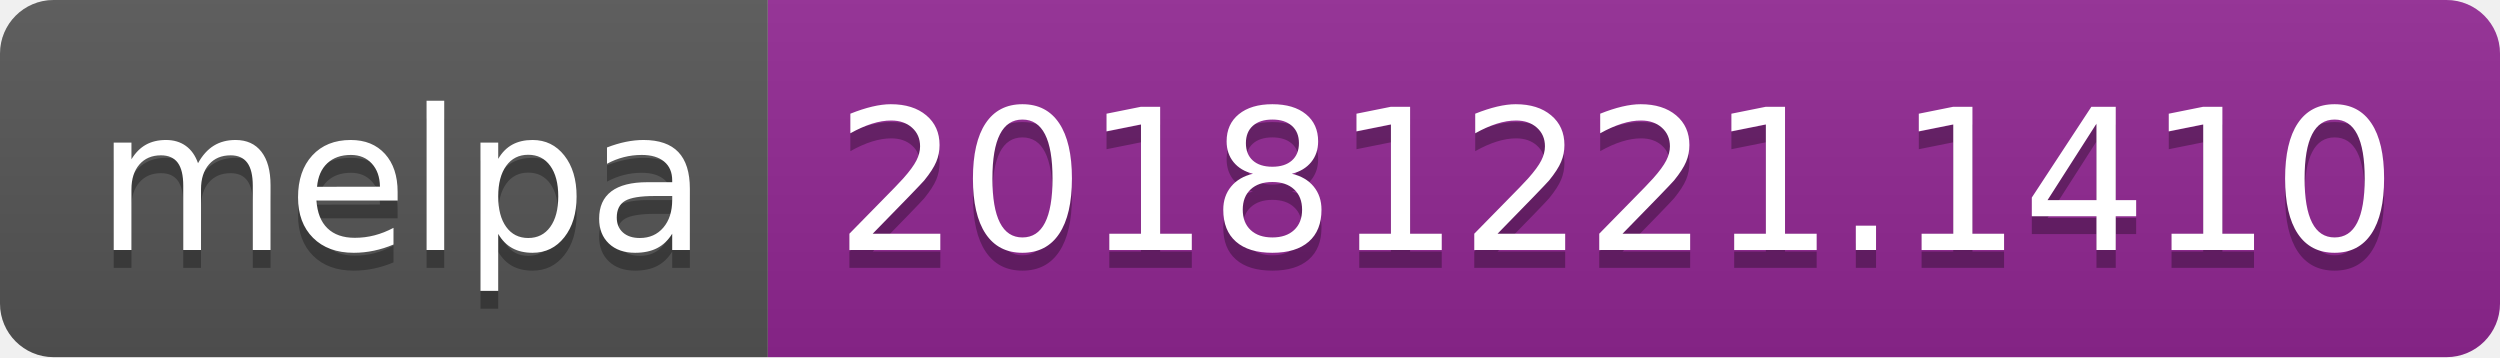
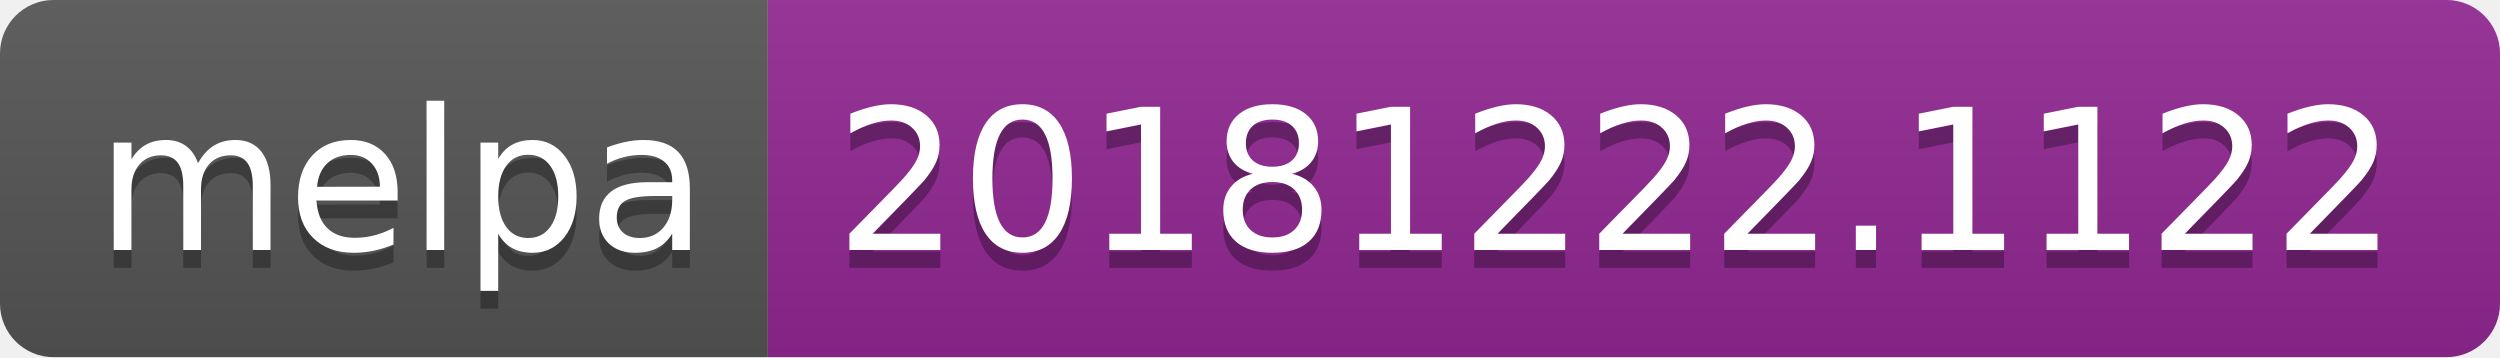
<svg xmlns="http://www.w3.org/2000/svg" width="140" height="20">
  <linearGradient id="b" x2="0" y2="100%">
    <stop offset="0" stop-color="#bbb" stop-opacity=".1" />
    <stop offset="1" stop-opacity=".1" />
  </linearGradient>
  <clipPath id="a">
    <rect width="140" height="20" rx="3" fill="#fff" />
  </clipPath>
  <g clip-path="url(#a)">
    <path fill="#555" d="M0 0h43v20H0z" />
    <path fill="#922793" d="M43 0h97v20H43z" />
    <path fill="url(#b)" d="M0 0h140v20H0z" />
  </g>
  <g fill="#fff" text-anchor="middle" font-family="DejaVu Sans,Verdana,Geneva,sans-serif" font-size="110">
    <text x="225" y="150" fill="#010101" fill-opacity=".3" transform="scale(.1)" textLength="330">melpa</text>
    <text x="225" y="140" transform="scale(.1)" textLength="330">melpa</text>
-     <text x="905" y="150" fill="#010101" fill-opacity=".3" transform="scale(.1)" textLength="870">20181221.1410</text>
-     <text x="905" y="140" transform="scale(.1)" textLength="870">20181221.1410</text>
+     <text x="905" y="150" fill="#010101" fill-opacity=".3" transform="scale(.1)" textLength="870">20181222.1122</text>
+     <text x="905" y="140" transform="scale(.1)" textLength="870">20181222.1122</text>
  </g>
</svg>
